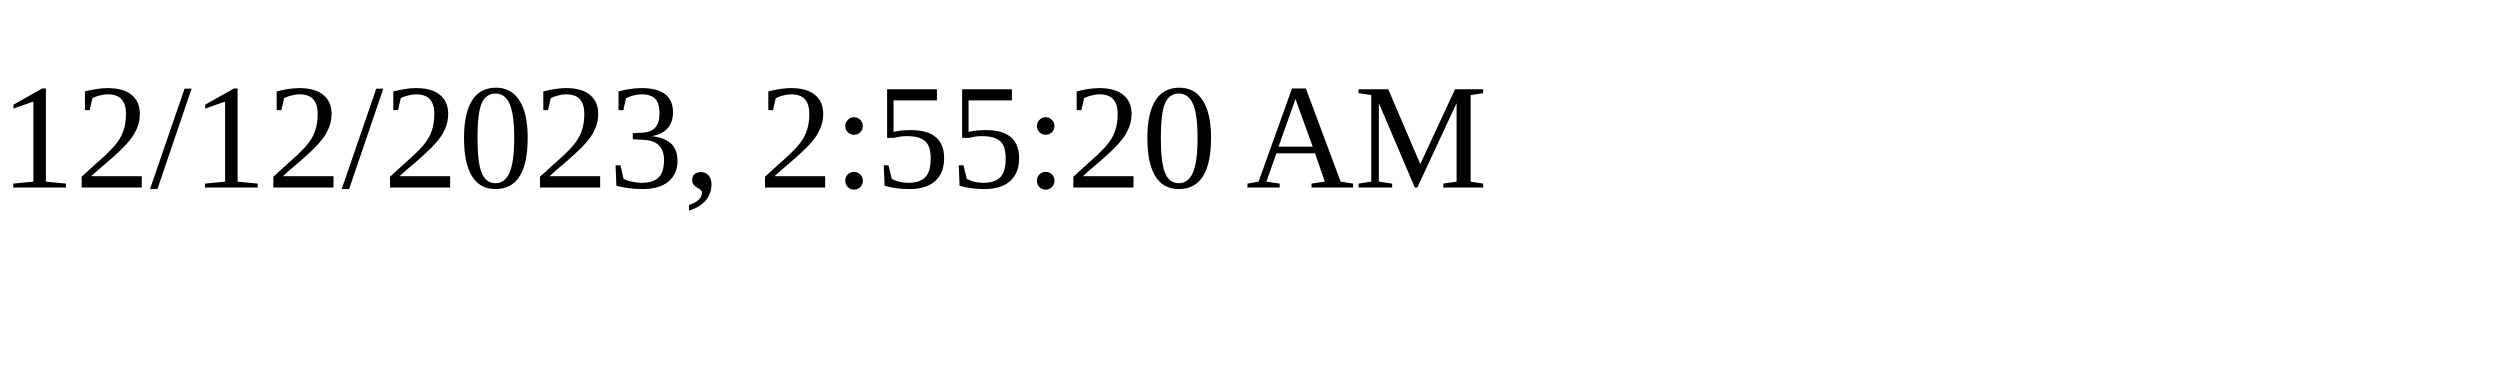
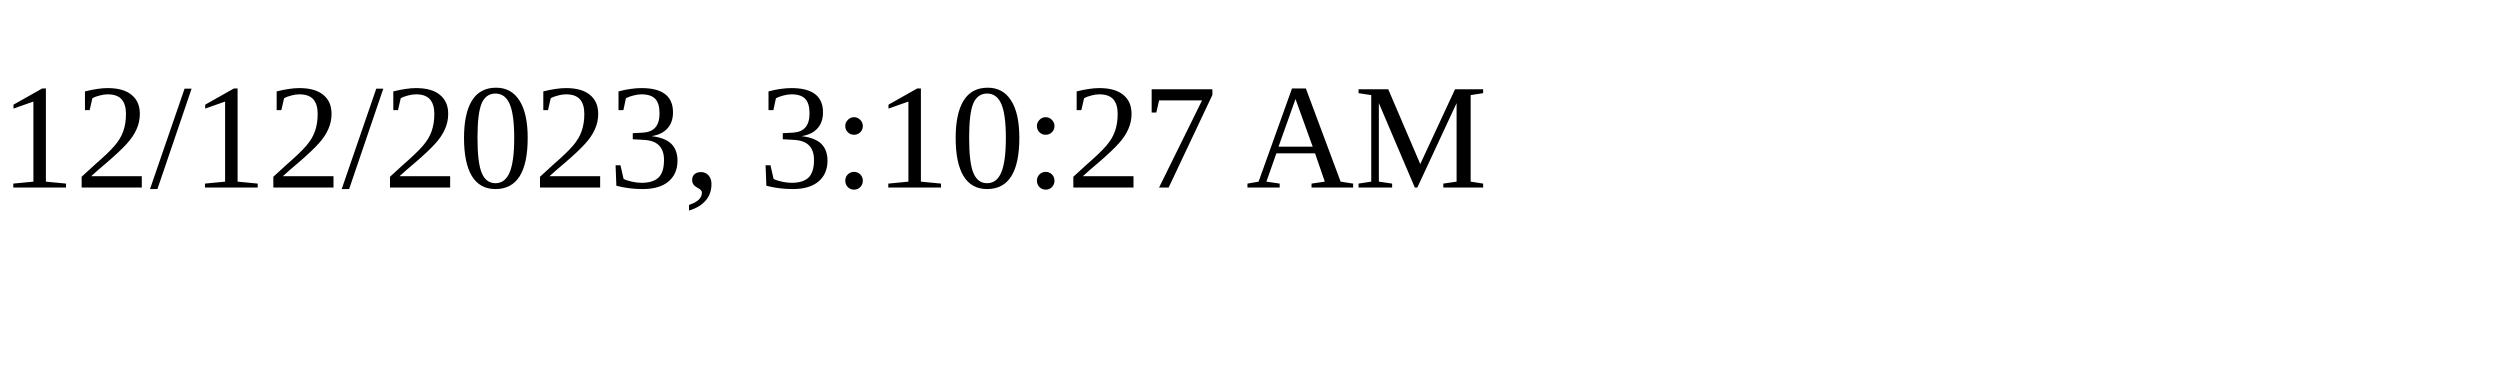
<svg xmlns="http://www.w3.org/2000/svg" height="30" width="200">
-   <text x="0" y="15">12/12/2023, 2:55:20 AM</text>
+   <text x="0" y="15">12/12/2023, 3:10:27 AM</text>
</svg>
